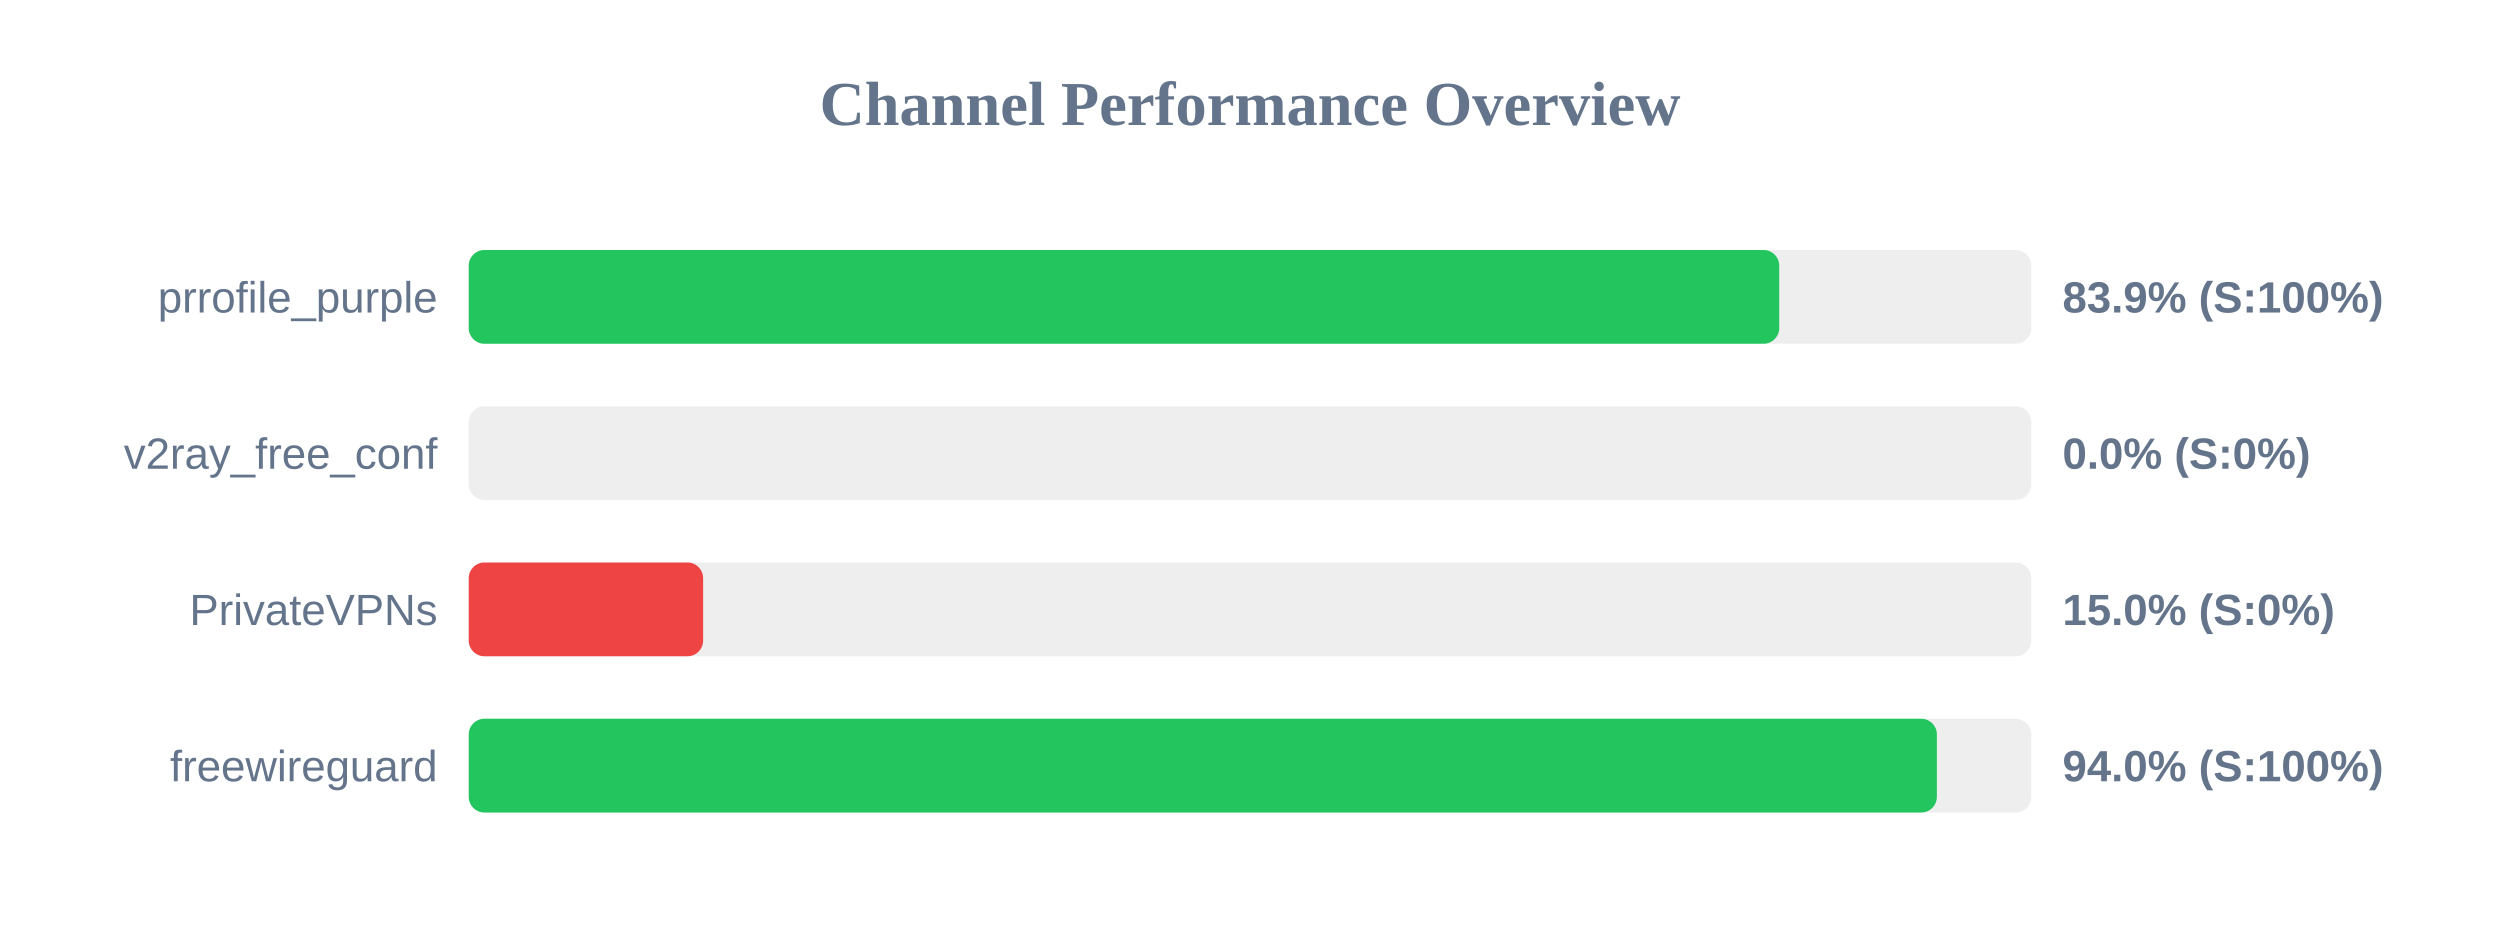
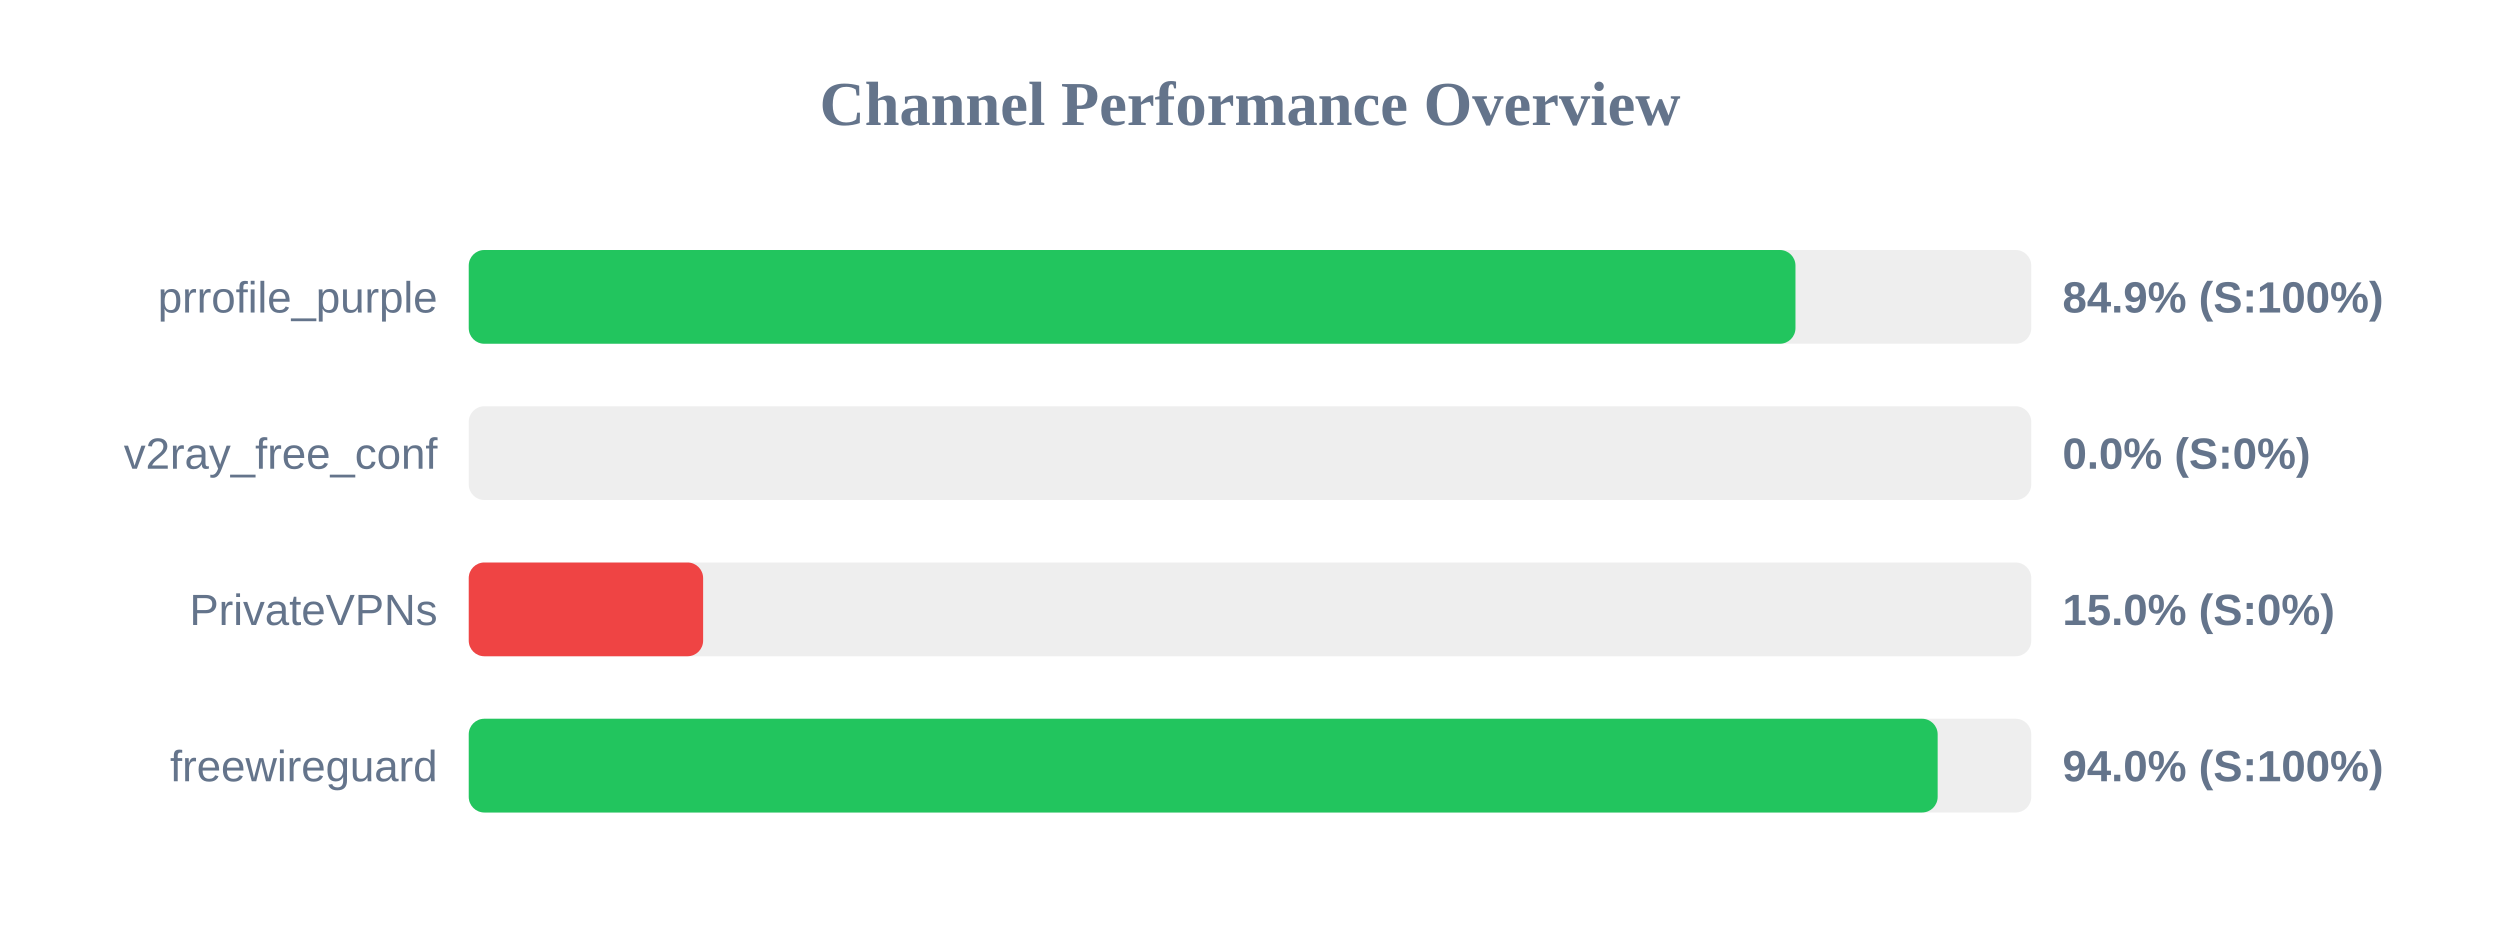
<svg xmlns="http://www.w3.org/2000/svg" width="800" height="300" version="1.1">
  <style>
        .row { font: 14px Arial; fill: #64748b; }
        .score { font: bold 14px Arial; fill: #64748b; }
    </style>
  <text x="400" y="40" text-anchor="middle" font-size="20px" font-weight="bold" fill="#64748b">Channel Performance Overview</text>
  <rect x="150" y="80" width="500" height="30" fill="#eee" rx="5" />
-   <rect x="150" y="80" width="419.35" height="30" fill="#22c55e" rx="5" />
+   <rect x="150" y="80" width="424.55" height="30" fill="#22c55e" rx="5" />
  <text x="140" y="100" text-anchor="end" class="row">prrofile_purple</text>
-   <text x="660" y="100" text-anchor="start" class="score">83.9% (S:100%)</text>
+   <text x="660" y="100" text-anchor="start" class="score">84.9% (S:100%)</text>
  <rect x="150" y="130" width="500" height="30" fill="#eee" rx="5" />
  <rect x="150" y="130" width="0.0" height="30" fill="#ef4444" rx="5" />
  <text x="140" y="150" text-anchor="end" class="row">v2ray_free_conf</text>
  <text x="660" y="150" text-anchor="start" class="score">0.0% (S:0%)</text>
  <rect x="150" y="180" width="500" height="30" fill="#eee" rx="5" />
  <rect x="150" y="180" width="75.0" height="30" fill="#ef4444" rx="5" />
  <text x="140" y="200" text-anchor="end" class="row">PrivateVPNs</text>
  <text x="660" y="200" text-anchor="start" class="score">15.0% (S:0%)</text>
  <rect x="150" y="230" width="500" height="30" fill="#eee" rx="5" />
-   <rect x="150" y="230" width="469.8" height="30" fill="#22c55e" rx="5" />
+   <rect x="150" y="230" width="470.05" height="30" fill="#22c55e" rx="5" />
  <text x="140" y="250" text-anchor="end" class="row">freewireguard</text>
  <text x="660" y="250" text-anchor="start" class="score">94.0% (S:100%)</text>
</svg>
